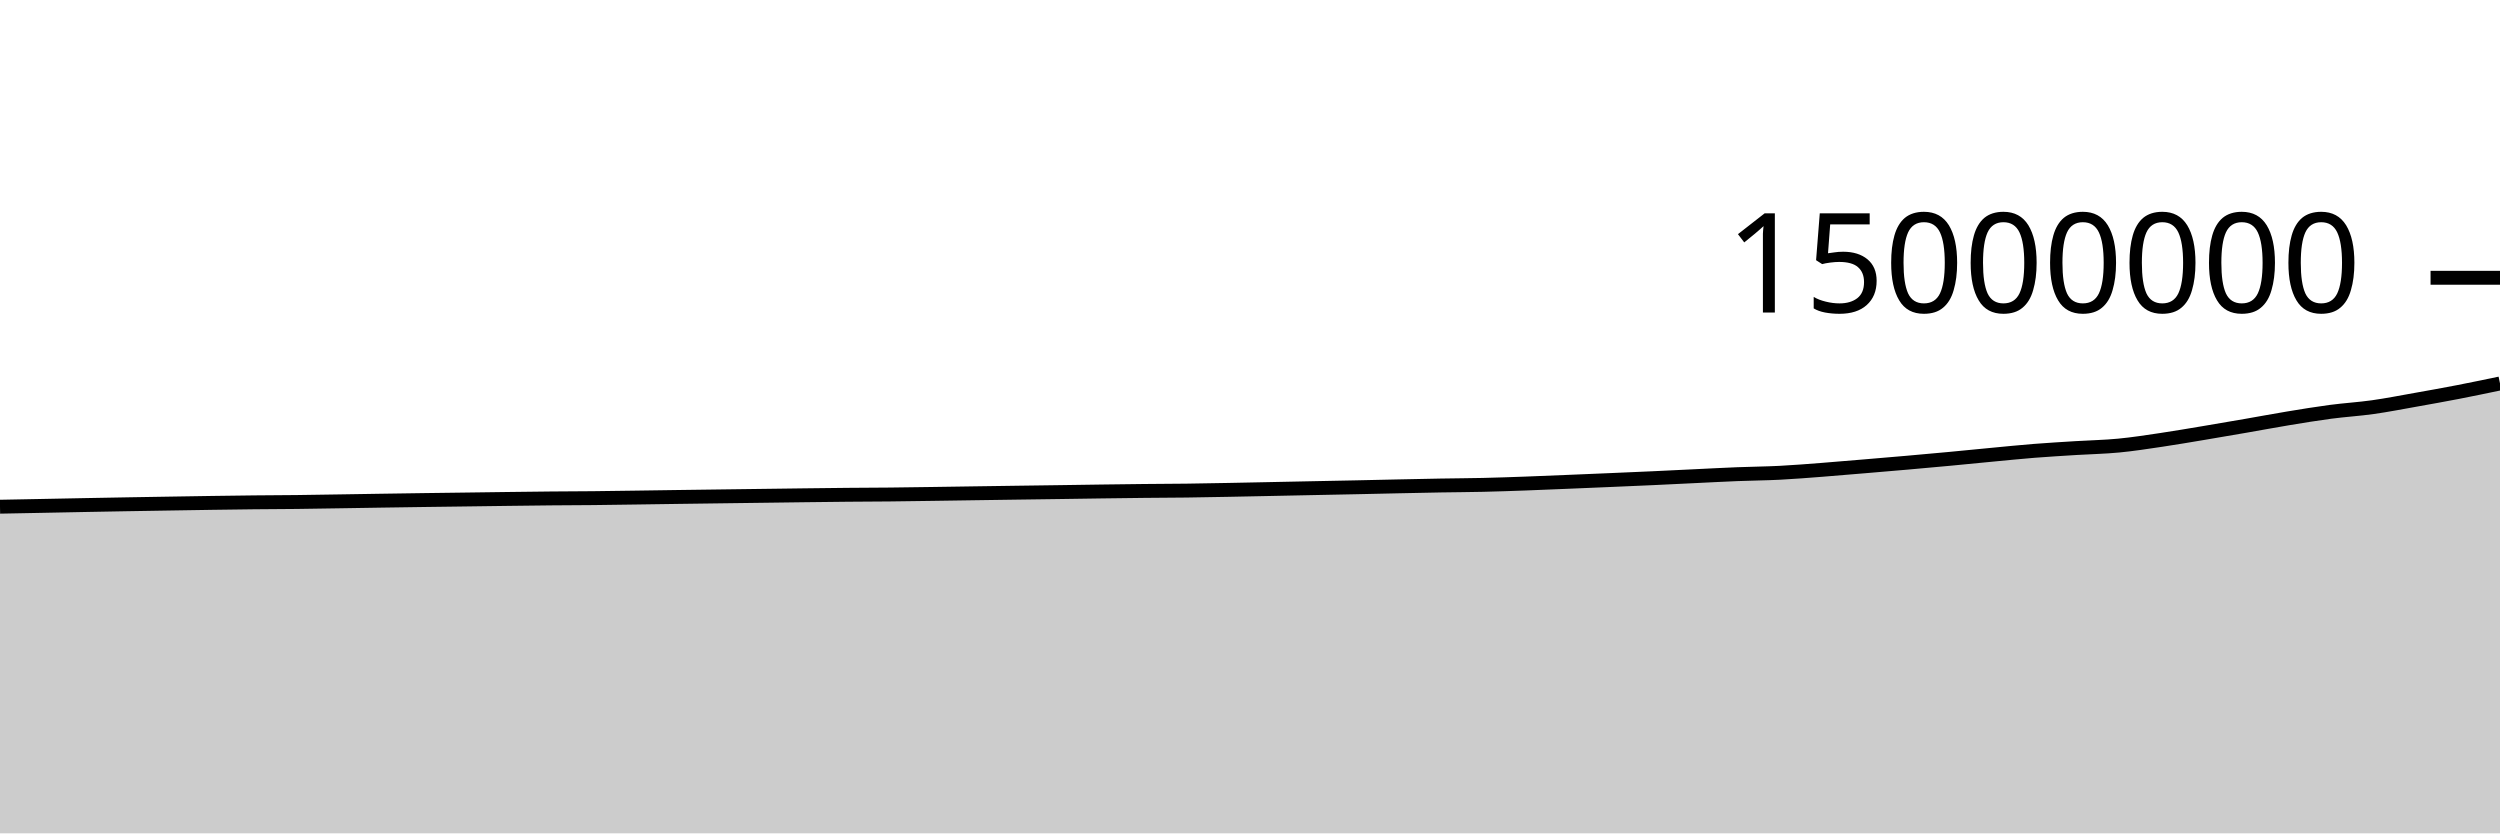
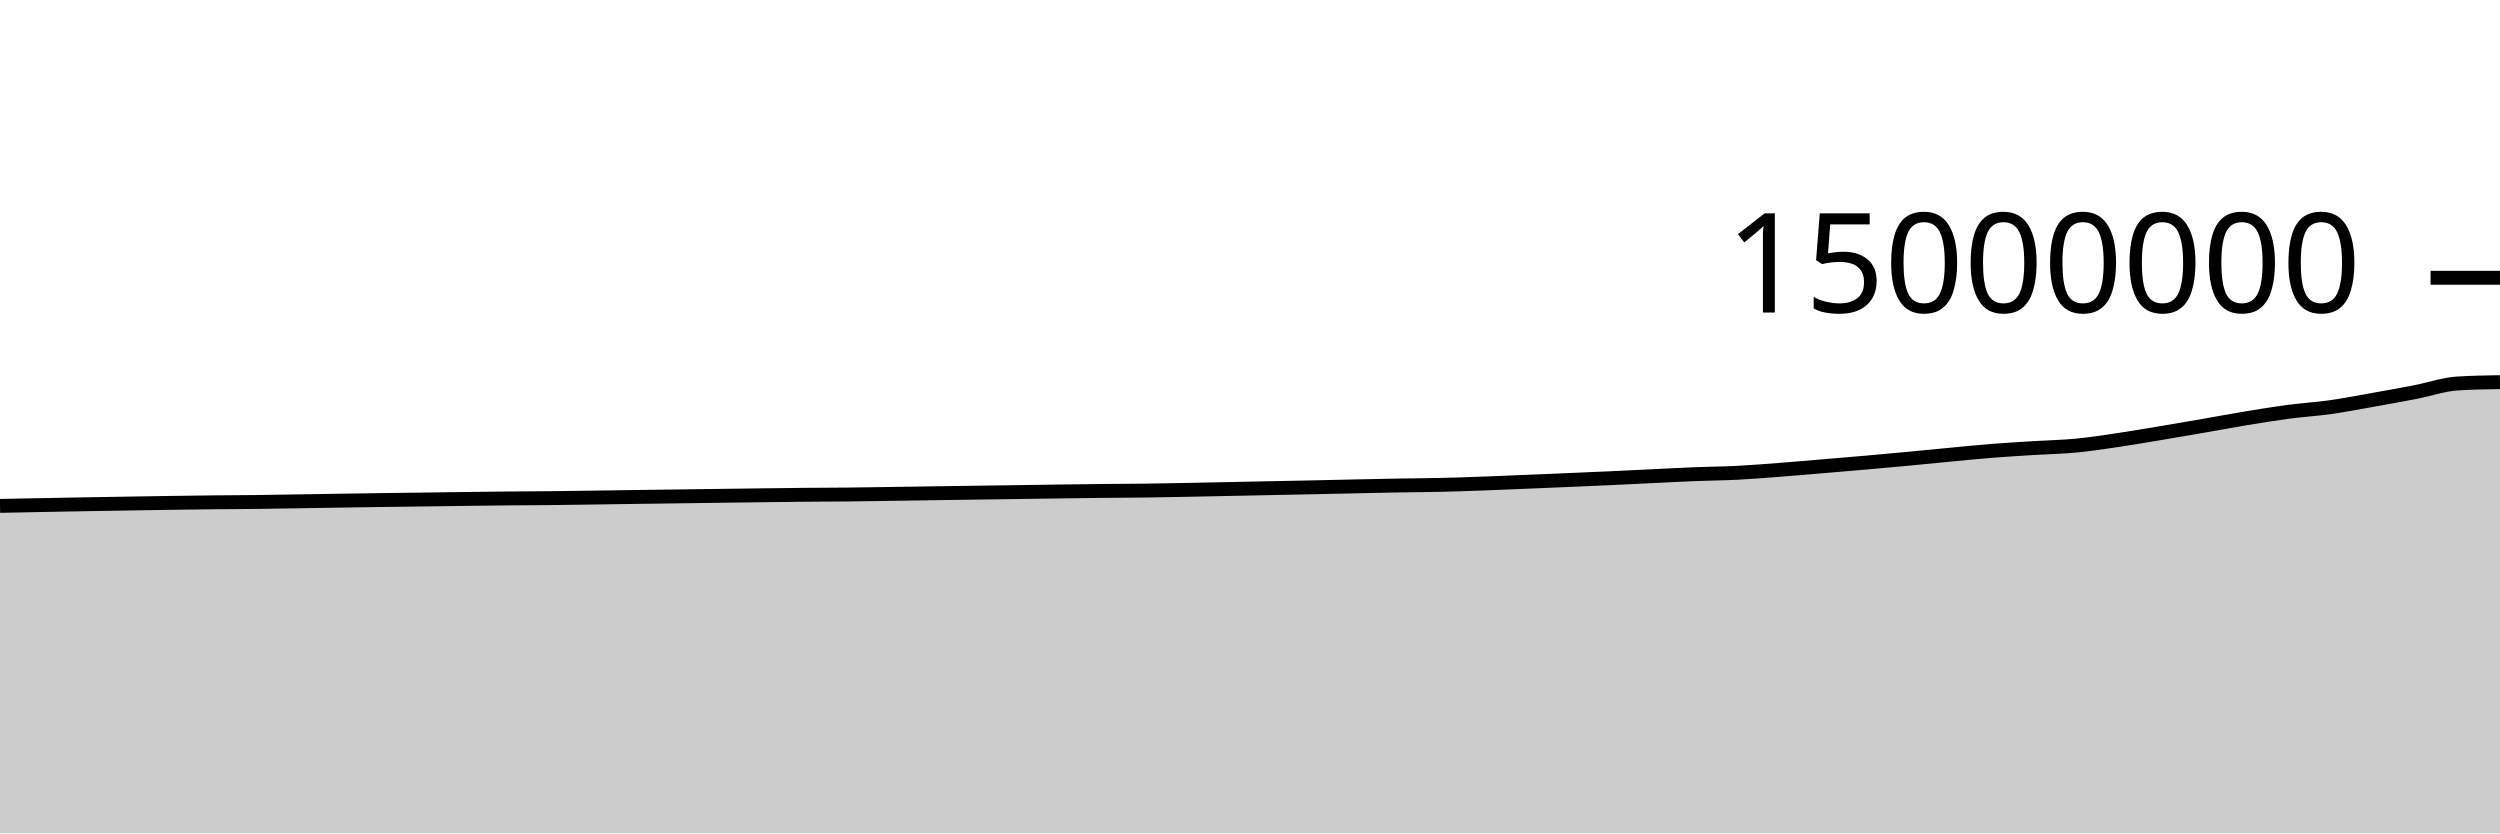
<svg xmlns="http://www.w3.org/2000/svg" viewBox="0 0 180 60">
  <g transform="translate(0,20)">
-     <path class="area" fill="rgba(0, 0, 0, 0.2)" d="M0,16.483C1.017,16.464,2.034,16.444,3.051,16.424C4.068,16.404,5.085,16.383,6.102,16.364C7.119,16.344,8.136,16.326,9.153,16.308C10.169,16.291,11.186,16.274,12.203,16.257C13.22,16.24,14.237,16.223,15.254,16.208C16.271,16.193,17.288,16.179,18.305,16.168C19.322,16.157,20.339,16.155,21.356,16.144C22.373,16.132,23.39,16.114,24.407,16.098C25.424,16.082,26.441,16.065,27.458,16.049C28.475,16.033,29.492,16.018,30.508,16.004C31.525,15.99,32.542,15.978,33.559,15.964C34.576,15.951,35.593,15.936,36.61,15.923C37.627,15.91,38.644,15.897,39.661,15.887C40.678,15.878,41.695,15.877,42.712,15.866C43.729,15.856,44.746,15.839,45.763,15.825C46.78,15.811,47.797,15.795,48.814,15.781C49.831,15.767,50.847,15.753,51.864,15.74C52.881,15.726,53.898,15.713,54.915,15.7C55.932,15.687,56.949,15.673,57.966,15.66C58.983,15.648,60,15.635,61.017,15.625C62.034,15.616,63.051,15.615,64.068,15.604C65.085,15.594,66.102,15.578,67.119,15.563C68.136,15.549,69.153,15.532,70.169,15.517C71.186,15.502,72.203,15.487,73.22,15.473C74.237,15.458,75.254,15.445,76.271,15.431C77.288,15.416,78.305,15.4,79.322,15.386C80.339,15.373,81.356,15.359,82.373,15.348C83.39,15.338,84.407,15.336,85.424,15.323C86.441,15.31,87.458,15.29,88.475,15.271C89.492,15.252,90.508,15.23,91.525,15.209C92.542,15.188,93.559,15.167,94.576,15.146C95.593,15.126,96.61,15.106,97.627,15.085C98.644,15.063,99.661,15.04,100.678,15.018C101.695,14.997,102.712,14.974,103.729,14.956C104.746,14.938,105.763,14.935,106.78,14.911C107.797,14.888,108.814,14.851,109.831,14.815C110.847,14.778,111.864,14.734,112.881,14.692C113.898,14.651,114.915,14.608,115.932,14.564C116.949,14.521,117.966,14.477,118.983,14.431C120,14.384,121.017,14.333,122.034,14.284C123.051,14.236,124.068,14.18,125.085,14.14C126.102,14.099,127.119,14.093,128.136,14.041C129.153,13.989,130.169,13.906,131.186,13.828C132.203,13.751,133.22,13.662,134.237,13.576C135.254,13.491,136.271,13.405,137.288,13.316C138.305,13.226,139.322,13.135,140.339,13.04C141.356,12.945,142.373,12.841,143.39,12.745C144.407,12.649,145.424,12.544,146.441,12.463C147.458,12.383,148.475,12.324,149.492,12.26C150.508,12.197,151.525,12.18,152.542,12.082C153.559,11.985,154.576,11.826,155.593,11.675C156.61,11.525,157.627,11.348,158.644,11.179C159.661,11.009,160.678,10.834,161.695,10.658C162.712,10.482,163.729,10.29,164.746,10.122C165.763,9.954,166.78,9.786,167.797,9.651C168.814,9.517,169.831,9.457,170.847,9.314C171.864,9.17,172.881,8.97,173.898,8.79C174.915,8.609,175.932,8.427,176.949,8.231C177.966,8.034,178.983,7.821,180,7.609L180,40C178.983,40,177.966,40,176.949,40C175.932,40,174.915,40,173.898,40C172.881,40,171.864,40,170.847,40C169.831,40,168.814,40,167.797,40C166.78,40,165.763,40,164.746,40C163.729,40,162.712,40,161.695,40C160.678,40,159.661,40,158.644,40C157.627,40,156.61,40,155.593,40C154.576,40,153.559,40,152.542,40C151.525,40,150.508,40,149.492,40C148.475,40,147.458,40,146.441,40C145.424,40,144.407,40,143.39,40C142.373,40,141.356,40,140.339,40C139.322,40,138.305,40,137.288,40C136.271,40,135.254,40,134.237,40C133.22,40,132.203,40,131.186,40C130.169,40,129.153,40,128.136,40C127.119,40,126.102,40,125.085,40C124.068,40,123.051,40,122.034,40C121.017,40,120,40,118.983,40C117.966,40,116.949,40,115.932,40C114.915,40,113.898,40,112.881,40C111.864,40,110.847,40,109.831,40C108.814,40,107.797,40,106.78,40C105.763,40,104.746,40,103.729,40C102.712,40,101.695,40,100.678,40C99.661,40,98.644,40,97.627,40C96.61,40,95.593,40,94.576,40C93.559,40,92.542,40,91.525,40C90.508,40,89.492,40,88.475,40C87.458,40,86.441,40,85.424,40C84.407,40,83.39,40,82.373,40C81.356,40,80.339,40,79.322,40C78.305,40,77.288,40,76.271,40C75.254,40,74.237,40,73.22,40C72.203,40,71.186,40,70.169,40C69.153,40,68.136,40,67.119,40C66.102,40,65.085,40,64.068,40C63.051,40,62.034,40,61.017,40C60,40,58.983,40,57.966,40C56.949,40,55.932,40,54.915,40C53.898,40,52.881,40,51.864,40C50.847,40,49.831,40,48.814,40C47.797,40,46.78,40,45.763,40C44.746,40,43.729,40,42.712,40C41.695,40,40.678,40,39.661,40C38.644,40,37.627,40,36.61,40C35.593,40,34.576,40,33.559,40C32.542,40,31.525,40,30.508,40C29.492,40,28.475,40,27.458,40C26.441,40,25.424,40,24.407,40C23.39,40,22.373,40,21.356,40C20.339,40,19.322,40,18.305,40C17.288,40,16.271,40,15.254,40C14.237,40,13.22,40,12.203,40C11.186,40,10.169,40,9.153,40C8.136,40,7.119,40,6.102,40C5.085,40,4.068,40,3.051,40C2.034,40,1.017,40,0,40Z" />
-     <path class="line" stroke="black" fill="none" d="M0,16.483C1.017,16.464,2.034,16.444,3.051,16.424C4.068,16.404,5.085,16.383,6.102,16.364C7.119,16.344,8.136,16.326,9.153,16.308C10.169,16.291,11.186,16.274,12.203,16.257C13.22,16.24,14.237,16.223,15.254,16.208C16.271,16.193,17.288,16.179,18.305,16.168C19.322,16.157,20.339,16.155,21.356,16.144C22.373,16.132,23.39,16.114,24.407,16.098C25.424,16.082,26.441,16.065,27.458,16.049C28.475,16.033,29.492,16.018,30.508,16.004C31.525,15.99,32.542,15.978,33.559,15.964C34.576,15.951,35.593,15.936,36.61,15.923C37.627,15.91,38.644,15.897,39.661,15.887C40.678,15.878,41.695,15.877,42.712,15.866C43.729,15.856,44.746,15.839,45.763,15.825C46.78,15.811,47.797,15.795,48.814,15.781C49.831,15.767,50.847,15.753,51.864,15.74C52.881,15.726,53.898,15.713,54.915,15.7C55.932,15.687,56.949,15.673,57.966,15.66C58.983,15.648,60,15.635,61.017,15.625C62.034,15.616,63.051,15.615,64.068,15.604C65.085,15.594,66.102,15.578,67.119,15.563C68.136,15.549,69.153,15.532,70.169,15.517C71.186,15.502,72.203,15.487,73.22,15.473C74.237,15.458,75.254,15.445,76.271,15.431C77.288,15.416,78.305,15.4,79.322,15.386C80.339,15.373,81.356,15.359,82.373,15.348C83.39,15.338,84.407,15.336,85.424,15.323C86.441,15.31,87.458,15.29,88.475,15.271C89.492,15.252,90.508,15.23,91.525,15.209C92.542,15.188,93.559,15.167,94.576,15.146C95.593,15.126,96.61,15.106,97.627,15.085C98.644,15.063,99.661,15.04,100.678,15.018C101.695,14.997,102.712,14.974,103.729,14.956C104.746,14.938,105.763,14.935,106.78,14.911C107.797,14.888,108.814,14.851,109.831,14.815C110.847,14.778,111.864,14.734,112.881,14.692C113.898,14.651,114.915,14.608,115.932,14.564C116.949,14.521,117.966,14.477,118.983,14.431C120,14.384,121.017,14.333,122.034,14.284C123.051,14.236,124.068,14.18,125.085,14.14C126.102,14.099,127.119,14.093,128.136,14.041C129.153,13.989,130.169,13.906,131.186,13.828C132.203,13.751,133.22,13.662,134.237,13.576C135.254,13.491,136.271,13.405,137.288,13.316C138.305,13.226,139.322,13.135,140.339,13.04C141.356,12.945,142.373,12.841,143.39,12.745C144.407,12.649,145.424,12.544,146.441,12.463C147.458,12.383,148.475,12.324,149.492,12.26C150.508,12.197,151.525,12.18,152.542,12.082C153.559,11.985,154.576,11.826,155.593,11.675C156.61,11.525,157.627,11.348,158.644,11.179C159.661,11.009,160.678,10.834,161.695,10.658C162.712,10.482,163.729,10.29,164.746,10.122C165.763,9.954,166.78,9.786,167.797,9.651C168.814,9.517,169.831,9.457,170.847,9.314C171.864,9.17,172.881,8.97,173.898,8.79C174.915,8.609,175.932,8.427,176.949,8.231C177.966,8.034,178.983,7.821,180,7.609" />
+     <path class="area" fill="rgba(0, 0, 0, 0.2)" d="M0,16.424C1.017,16.404,2.034,16.383,3.051,16.364C4.068,16.344,5.085,16.326,6.102,16.308C7.119,16.291,8.136,16.274,9.153,16.257C10.169,16.24,11.186,16.223,12.203,16.208C13.22,16.193,14.237,16.179,15.254,16.168C16.271,16.157,17.288,16.155,18.305,16.144C19.322,16.132,20.339,16.114,21.356,16.098C22.373,16.082,23.39,16.065,24.407,16.049C25.424,16.033,26.441,16.018,27.458,16.004C28.475,15.99,29.492,15.978,30.508,15.964C31.525,15.951,32.542,15.936,33.559,15.923C34.576,15.91,35.593,15.897,36.61,15.887C37.627,15.878,38.644,15.877,39.661,15.866C40.678,15.856,41.695,15.839,42.712,15.825C43.729,15.811,44.746,15.795,45.763,15.781C46.78,15.767,47.797,15.753,48.814,15.74C49.831,15.726,50.847,15.713,51.864,15.7C52.881,15.687,53.898,15.673,54.915,15.66C55.932,15.648,56.949,15.635,57.966,15.625C58.983,15.616,60,15.615,61.017,15.605C62.034,15.594,63.051,15.578,64.068,15.563C65.085,15.549,66.102,15.532,67.119,15.517C68.136,15.502,69.153,15.487,70.169,15.473C71.186,15.458,72.203,15.445,73.22,15.431C74.237,15.416,75.254,15.4,76.271,15.386C77.288,15.373,78.305,15.359,79.322,15.348C80.339,15.338,81.356,15.336,82.373,15.323C83.39,15.31,84.407,15.29,85.424,15.271C86.441,15.252,87.458,15.23,88.475,15.209C89.492,15.188,90.508,15.167,91.525,15.146C92.542,15.126,93.559,15.106,94.576,15.085C95.593,15.063,96.61,15.04,97.627,15.018C98.644,14.997,99.661,14.974,100.678,14.956C101.695,14.938,102.712,14.935,103.729,14.911C104.746,14.888,105.763,14.851,106.78,14.815C107.797,14.778,108.814,14.734,109.831,14.692C110.847,14.651,111.864,14.608,112.881,14.564C113.898,14.521,114.915,14.478,115.932,14.431C116.949,14.384,117.966,14.333,118.983,14.284C120,14.236,121.017,14.18,122.034,14.14C123.051,14.099,124.068,14.093,125.085,14.041C126.102,13.989,127.119,13.906,128.136,13.828C129.153,13.751,130.169,13.662,131.186,13.576C132.203,13.491,133.22,13.405,134.237,13.316C135.254,13.226,136.271,13.135,137.288,13.04C138.305,12.945,139.322,12.841,140.339,12.745C141.356,12.649,142.373,12.544,143.39,12.463C144.407,12.383,145.424,12.324,146.441,12.26C147.458,12.197,148.475,12.18,149.492,12.082C150.508,11.985,151.525,11.826,152.542,11.675C153.559,11.525,154.576,11.348,155.593,11.179C156.61,11.009,157.627,10.834,158.644,10.658C159.661,10.482,160.678,10.29,161.695,10.122C162.712,9.955,163.729,9.786,164.746,9.651C165.763,9.517,166.78,9.458,167.797,9.314C168.814,9.17,169.831,8.97,170.847,8.79C171.864,8.609,172.881,8.428,173.898,8.231C174.915,8.034,175.932,7.673,176.949,7.609C177.966,7.546,178.983,7.53,180,7.514L180,40C178.983,40,177.966,40,176.949,40C175.932,40,174.915,40,173.898,40C172.881,40,171.864,40,170.847,40C169.831,40,168.814,40,167.797,40C166.78,40,165.763,40,164.746,40C163.729,40,162.712,40,161.695,40C160.678,40,159.661,40,158.644,40C157.627,40,156.61,40,155.593,40C154.576,40,153.559,40,152.542,40C151.525,40,150.508,40,149.492,40C148.475,40,147.458,40,146.441,40C145.424,40,144.407,40,143.39,40C142.373,40,141.356,40,140.339,40C139.322,40,138.305,40,137.288,40C136.271,40,135.254,40,134.237,40C133.22,40,132.203,40,131.186,40C130.169,40,129.153,40,128.136,40C127.119,40,126.102,40,125.085,40C124.068,40,123.051,40,122.034,40C121.017,40,120,40,118.983,40C117.966,40,116.949,40,115.932,40C114.915,40,113.898,40,112.881,40C111.864,40,110.847,40,109.831,40C108.814,40,107.797,40,106.78,40C105.763,40,104.746,40,103.729,40C102.712,40,101.695,40,100.678,40C99.661,40,98.644,40,97.627,40C96.61,40,95.593,40,94.576,40C93.559,40,92.542,40,91.525,40C90.508,40,89.492,40,88.475,40C87.458,40,86.441,40,85.424,40C84.407,40,83.39,40,82.373,40C81.356,40,80.339,40,79.322,40C78.305,40,77.288,40,76.271,40C75.254,40,74.237,40,73.22,40C72.203,40,71.186,40,70.169,40C69.153,40,68.136,40,67.119,40C66.102,40,65.085,40,64.068,40C63.051,40,62.034,40,61.017,40C60,40,58.983,40,57.966,40C56.949,40,55.932,40,54.915,40C53.898,40,52.881,40,51.864,40C50.847,40,49.831,40,48.814,40C47.797,40,46.78,40,45.763,40C44.746,40,43.729,40,42.712,40C41.695,40,40.678,40,39.661,40C38.644,40,37.627,40,36.61,40C35.593,40,34.576,40,33.559,40C32.542,40,31.525,40,30.508,40C29.492,40,28.475,40,27.458,40C26.441,40,25.424,40,24.407,40C23.39,40,22.373,40,21.356,40C20.339,40,19.322,40,18.305,40C17.288,40,16.271,40,15.254,40C14.237,40,13.22,40,12.203,40C11.186,40,10.169,40,9.153,40C8.136,40,7.119,40,6.102,40C5.085,40,4.068,40,3.051,40C2.034,40,1.017,40,0,40Z" />
+     <path class="line" stroke="black" fill="none" d="M0,16.424C1.017,16.404,2.034,16.383,3.051,16.364C4.068,16.344,5.085,16.326,6.102,16.308C7.119,16.291,8.136,16.274,9.153,16.257C10.169,16.24,11.186,16.223,12.203,16.208C13.22,16.193,14.237,16.179,15.254,16.168C16.271,16.157,17.288,16.155,18.305,16.144C19.322,16.132,20.339,16.114,21.356,16.098C22.373,16.082,23.39,16.065,24.407,16.049C25.424,16.033,26.441,16.018,27.458,16.004C28.475,15.99,29.492,15.978,30.508,15.964C31.525,15.951,32.542,15.936,33.559,15.923C34.576,15.91,35.593,15.897,36.61,15.887C37.627,15.878,38.644,15.877,39.661,15.866C40.678,15.856,41.695,15.839,42.712,15.825C43.729,15.811,44.746,15.795,45.763,15.781C46.78,15.767,47.797,15.753,48.814,15.74C49.831,15.726,50.847,15.713,51.864,15.7C52.881,15.687,53.898,15.673,54.915,15.66C55.932,15.648,56.949,15.635,57.966,15.625C58.983,15.616,60,15.615,61.017,15.605C62.034,15.594,63.051,15.578,64.068,15.563C65.085,15.549,66.102,15.532,67.119,15.517C68.136,15.502,69.153,15.487,70.169,15.473C71.186,15.458,72.203,15.445,73.22,15.431C74.237,15.416,75.254,15.4,76.271,15.386C77.288,15.373,78.305,15.359,79.322,15.348C80.339,15.338,81.356,15.336,82.373,15.323C83.39,15.31,84.407,15.29,85.424,15.271C86.441,15.252,87.458,15.23,88.475,15.209C89.492,15.188,90.508,15.167,91.525,15.146C92.542,15.126,93.559,15.106,94.576,15.085C95.593,15.063,96.61,15.04,97.627,15.018C98.644,14.997,99.661,14.974,100.678,14.956C101.695,14.938,102.712,14.935,103.729,14.911C104.746,14.888,105.763,14.851,106.78,14.815C107.797,14.778,108.814,14.734,109.831,14.692C110.847,14.651,111.864,14.608,112.881,14.564C113.898,14.521,114.915,14.478,115.932,14.431C116.949,14.384,117.966,14.333,118.983,14.284C120,14.236,121.017,14.18,122.034,14.14C123.051,14.099,124.068,14.093,125.085,14.041C126.102,13.989,127.119,13.906,128.136,13.828C129.153,13.751,130.169,13.662,131.186,13.576C132.203,13.491,133.22,13.405,134.237,13.316C135.254,13.226,136.271,13.135,137.288,13.04C138.305,12.945,139.322,12.841,140.339,12.745C141.356,12.649,142.373,12.544,143.39,12.463C144.407,12.383,145.424,12.324,146.441,12.26C147.458,12.197,148.475,12.18,149.492,12.082C150.508,11.985,151.525,11.826,152.542,11.675C153.559,11.525,154.576,11.348,155.593,11.179C156.61,11.009,157.627,10.834,158.644,10.658C159.661,10.482,160.678,10.29,161.695,10.122C162.712,9.955,163.729,9.786,164.746,9.651C165.763,9.517,166.78,9.458,167.797,9.314C168.814,9.17,169.831,8.97,170.847,8.79C171.864,8.609,172.881,8.428,173.898,8.231C174.915,8.034,175.932,7.673,176.949,7.609C177.966,7.546,178.983,7.53,180,7.514" />
    <path class="axis-ceiling" stroke-width="1" stroke="black" fill="none" d="M175,0L180,0" />
    <text class="axis-ceiling-label" font-family="sans-serif" text-anchor="end" font-size="10px" x="170" y="2.5">15000000</text>
  </g>
</svg>
